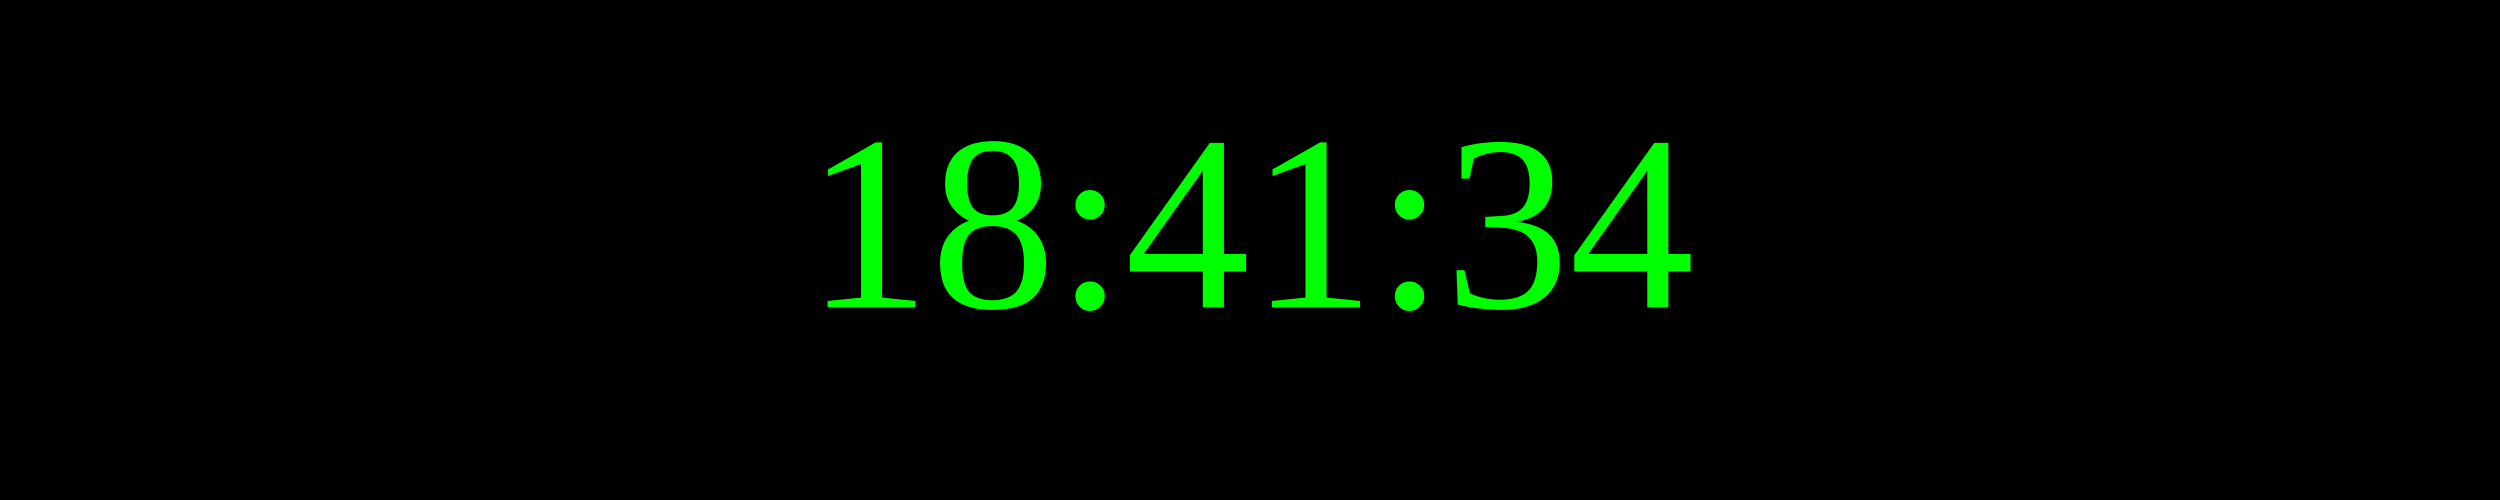
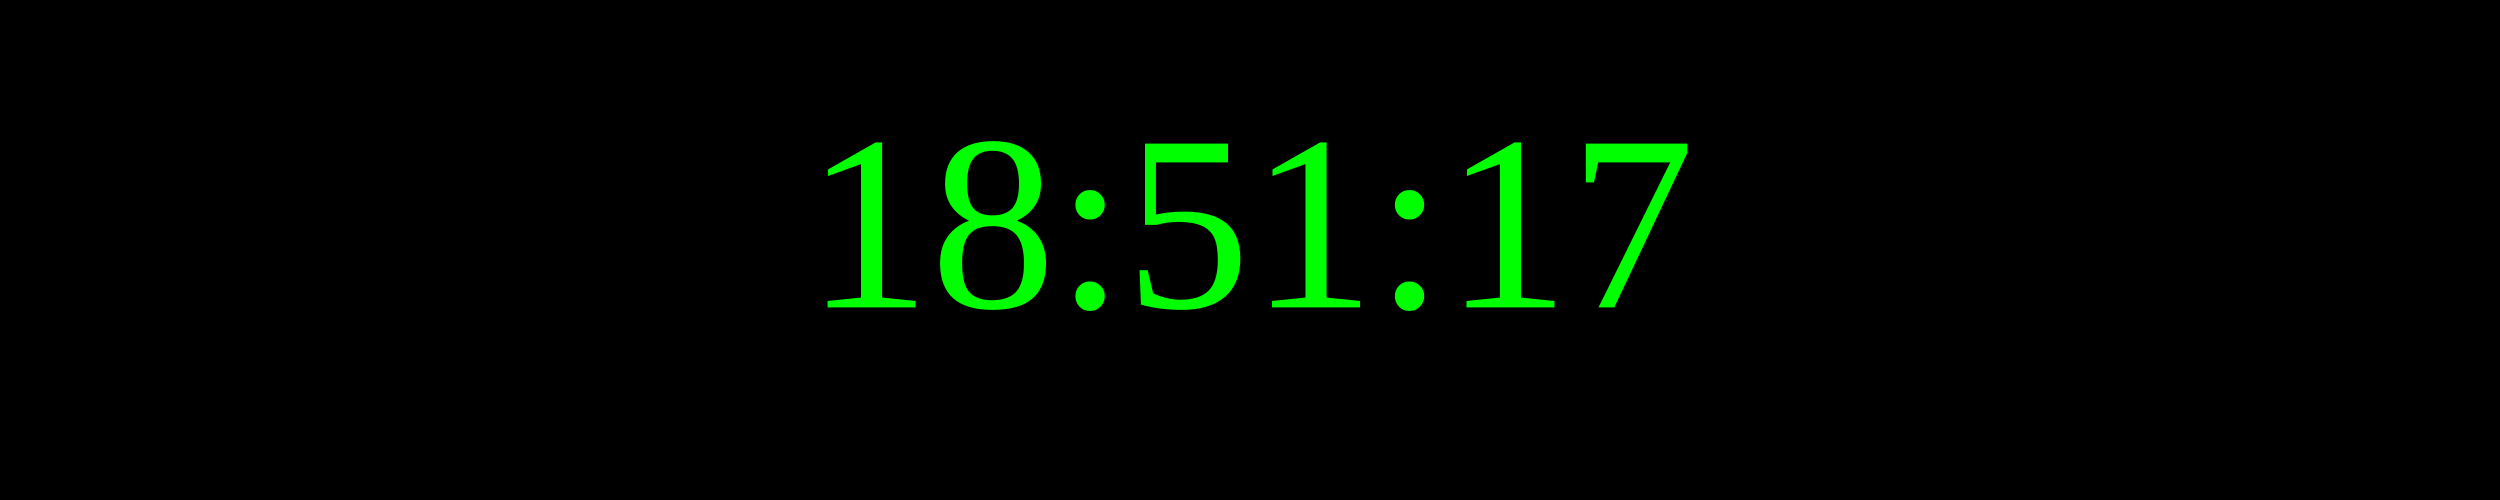
<svg xmlns="http://www.w3.org/2000/svg" width="250" height="50">
  <rect width="100%" height="100%" fill="black" />
  <text x="50%" y="50%" font-size="25" fill="lime" text-anchor="middle" dominant-baseline="middle">
- 18:41:34
+ 18:51:17
</text>
</svg>
